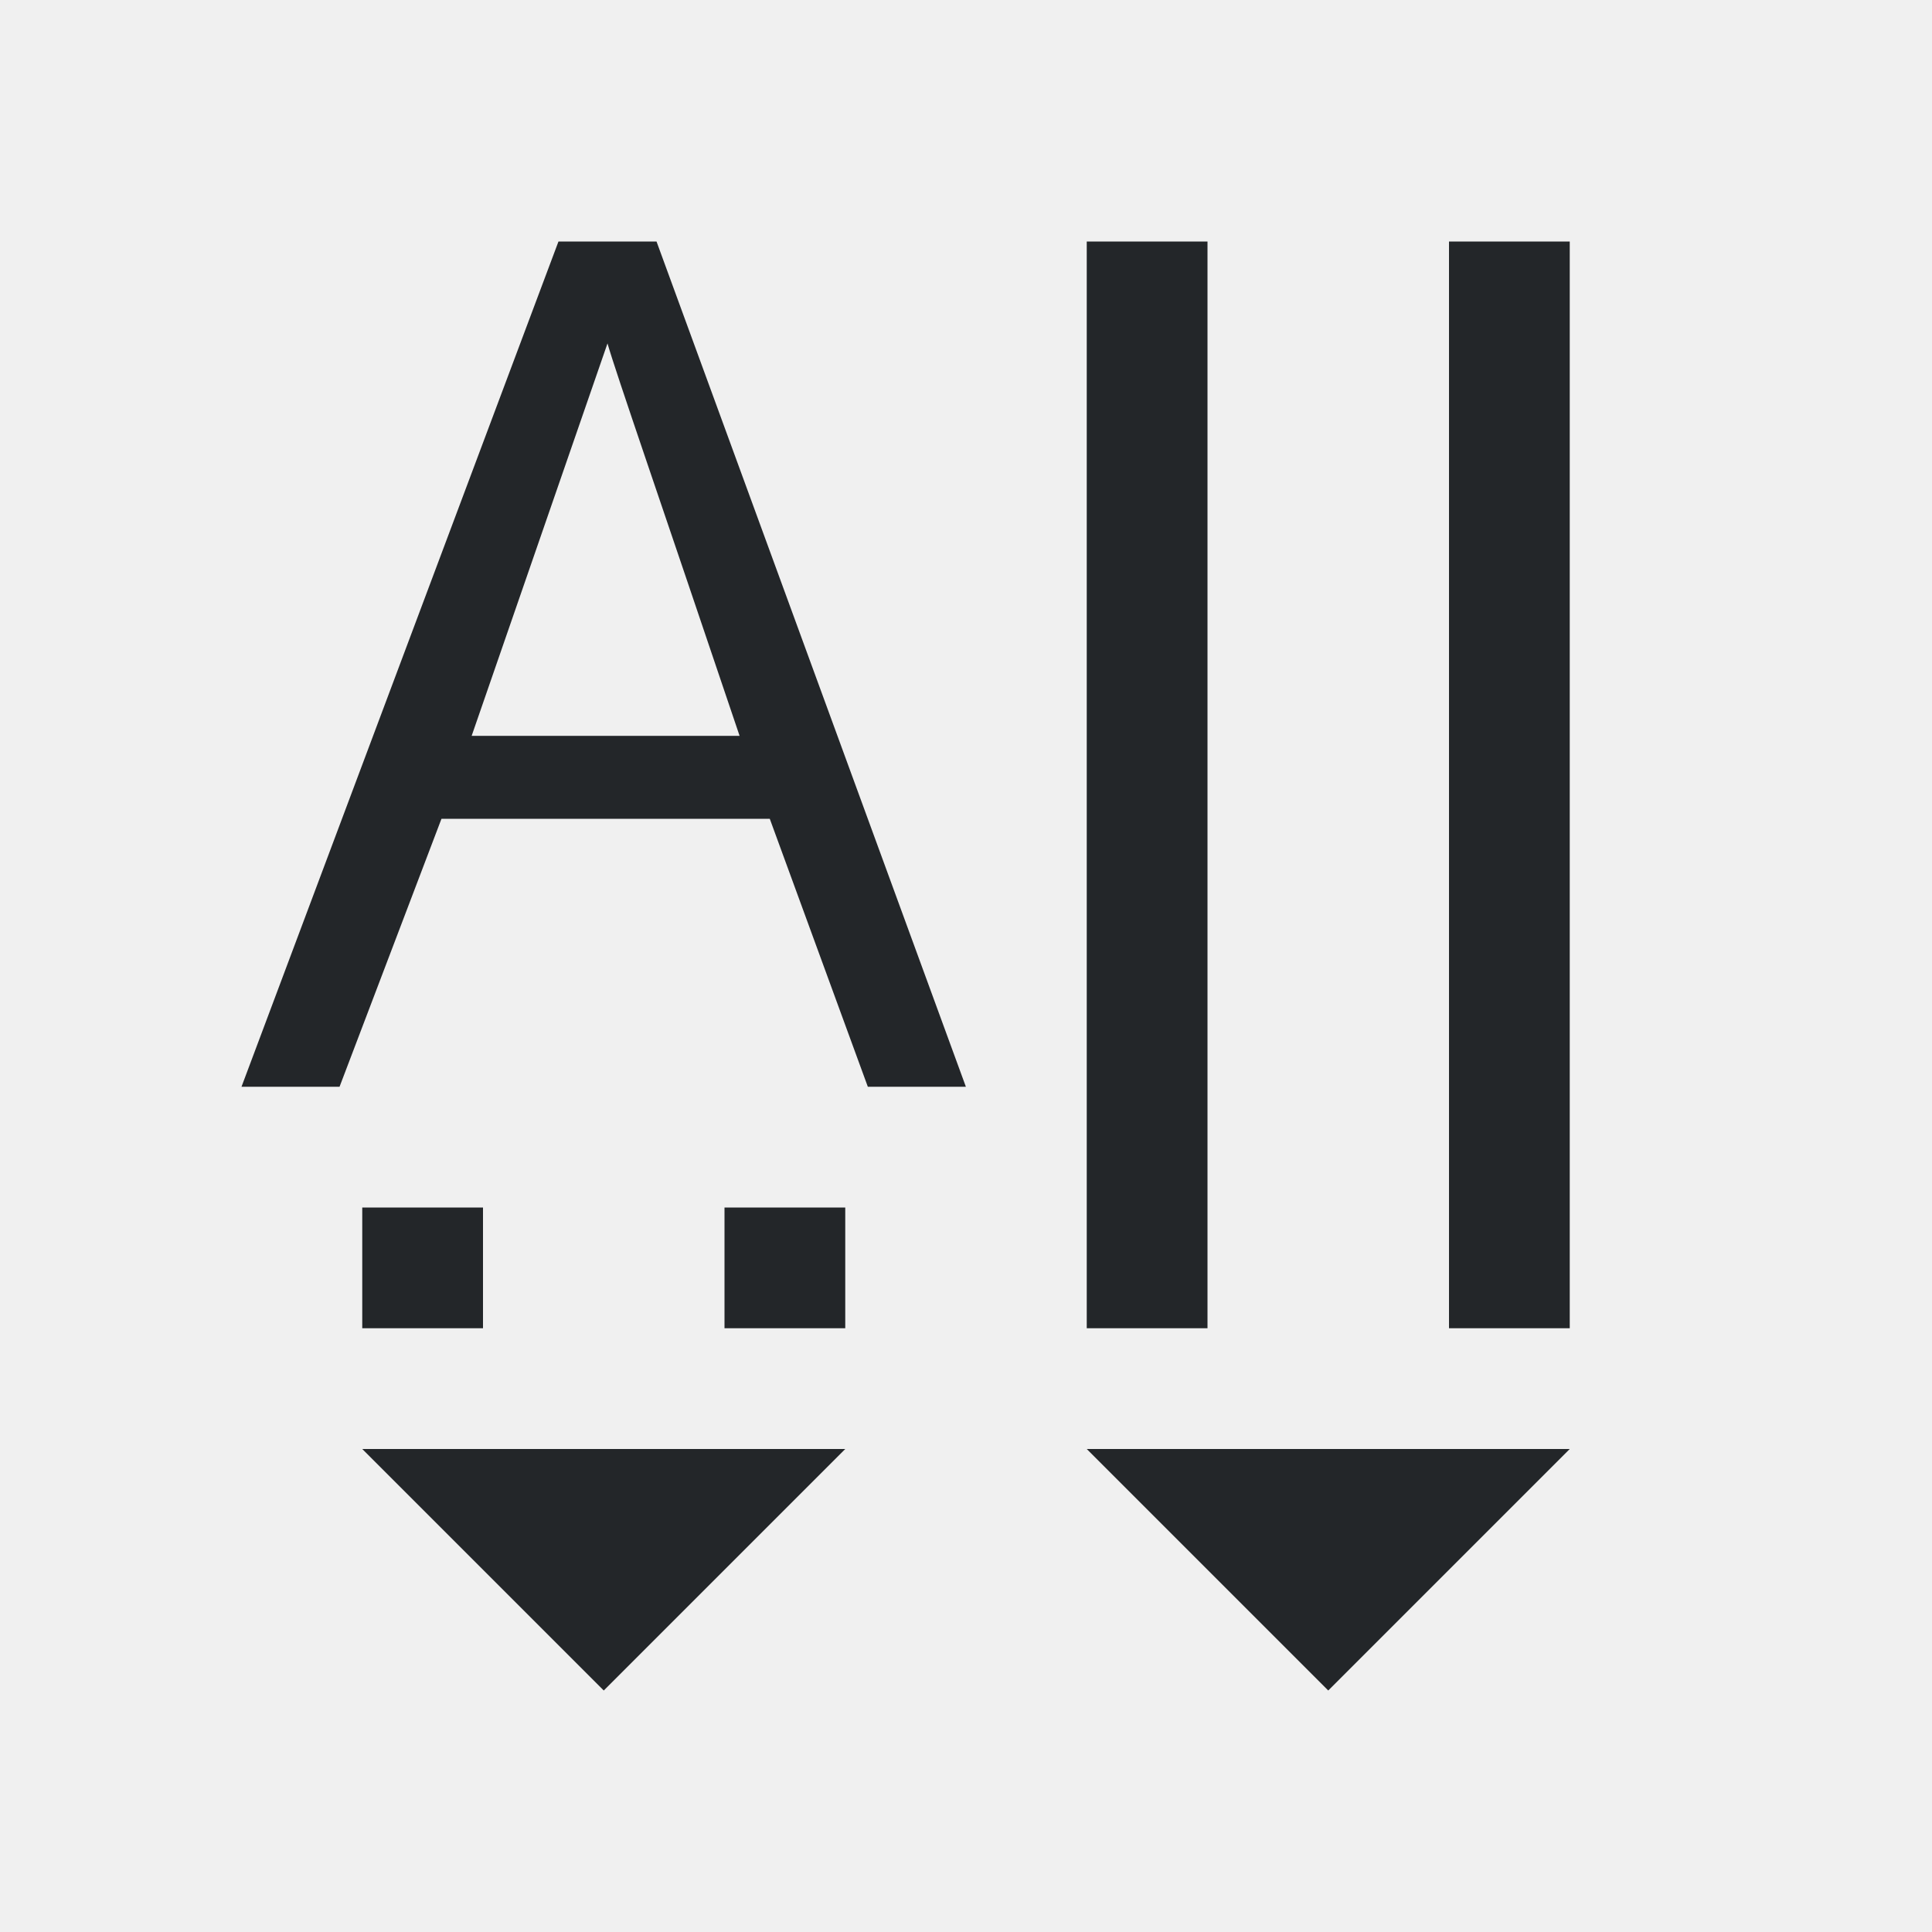
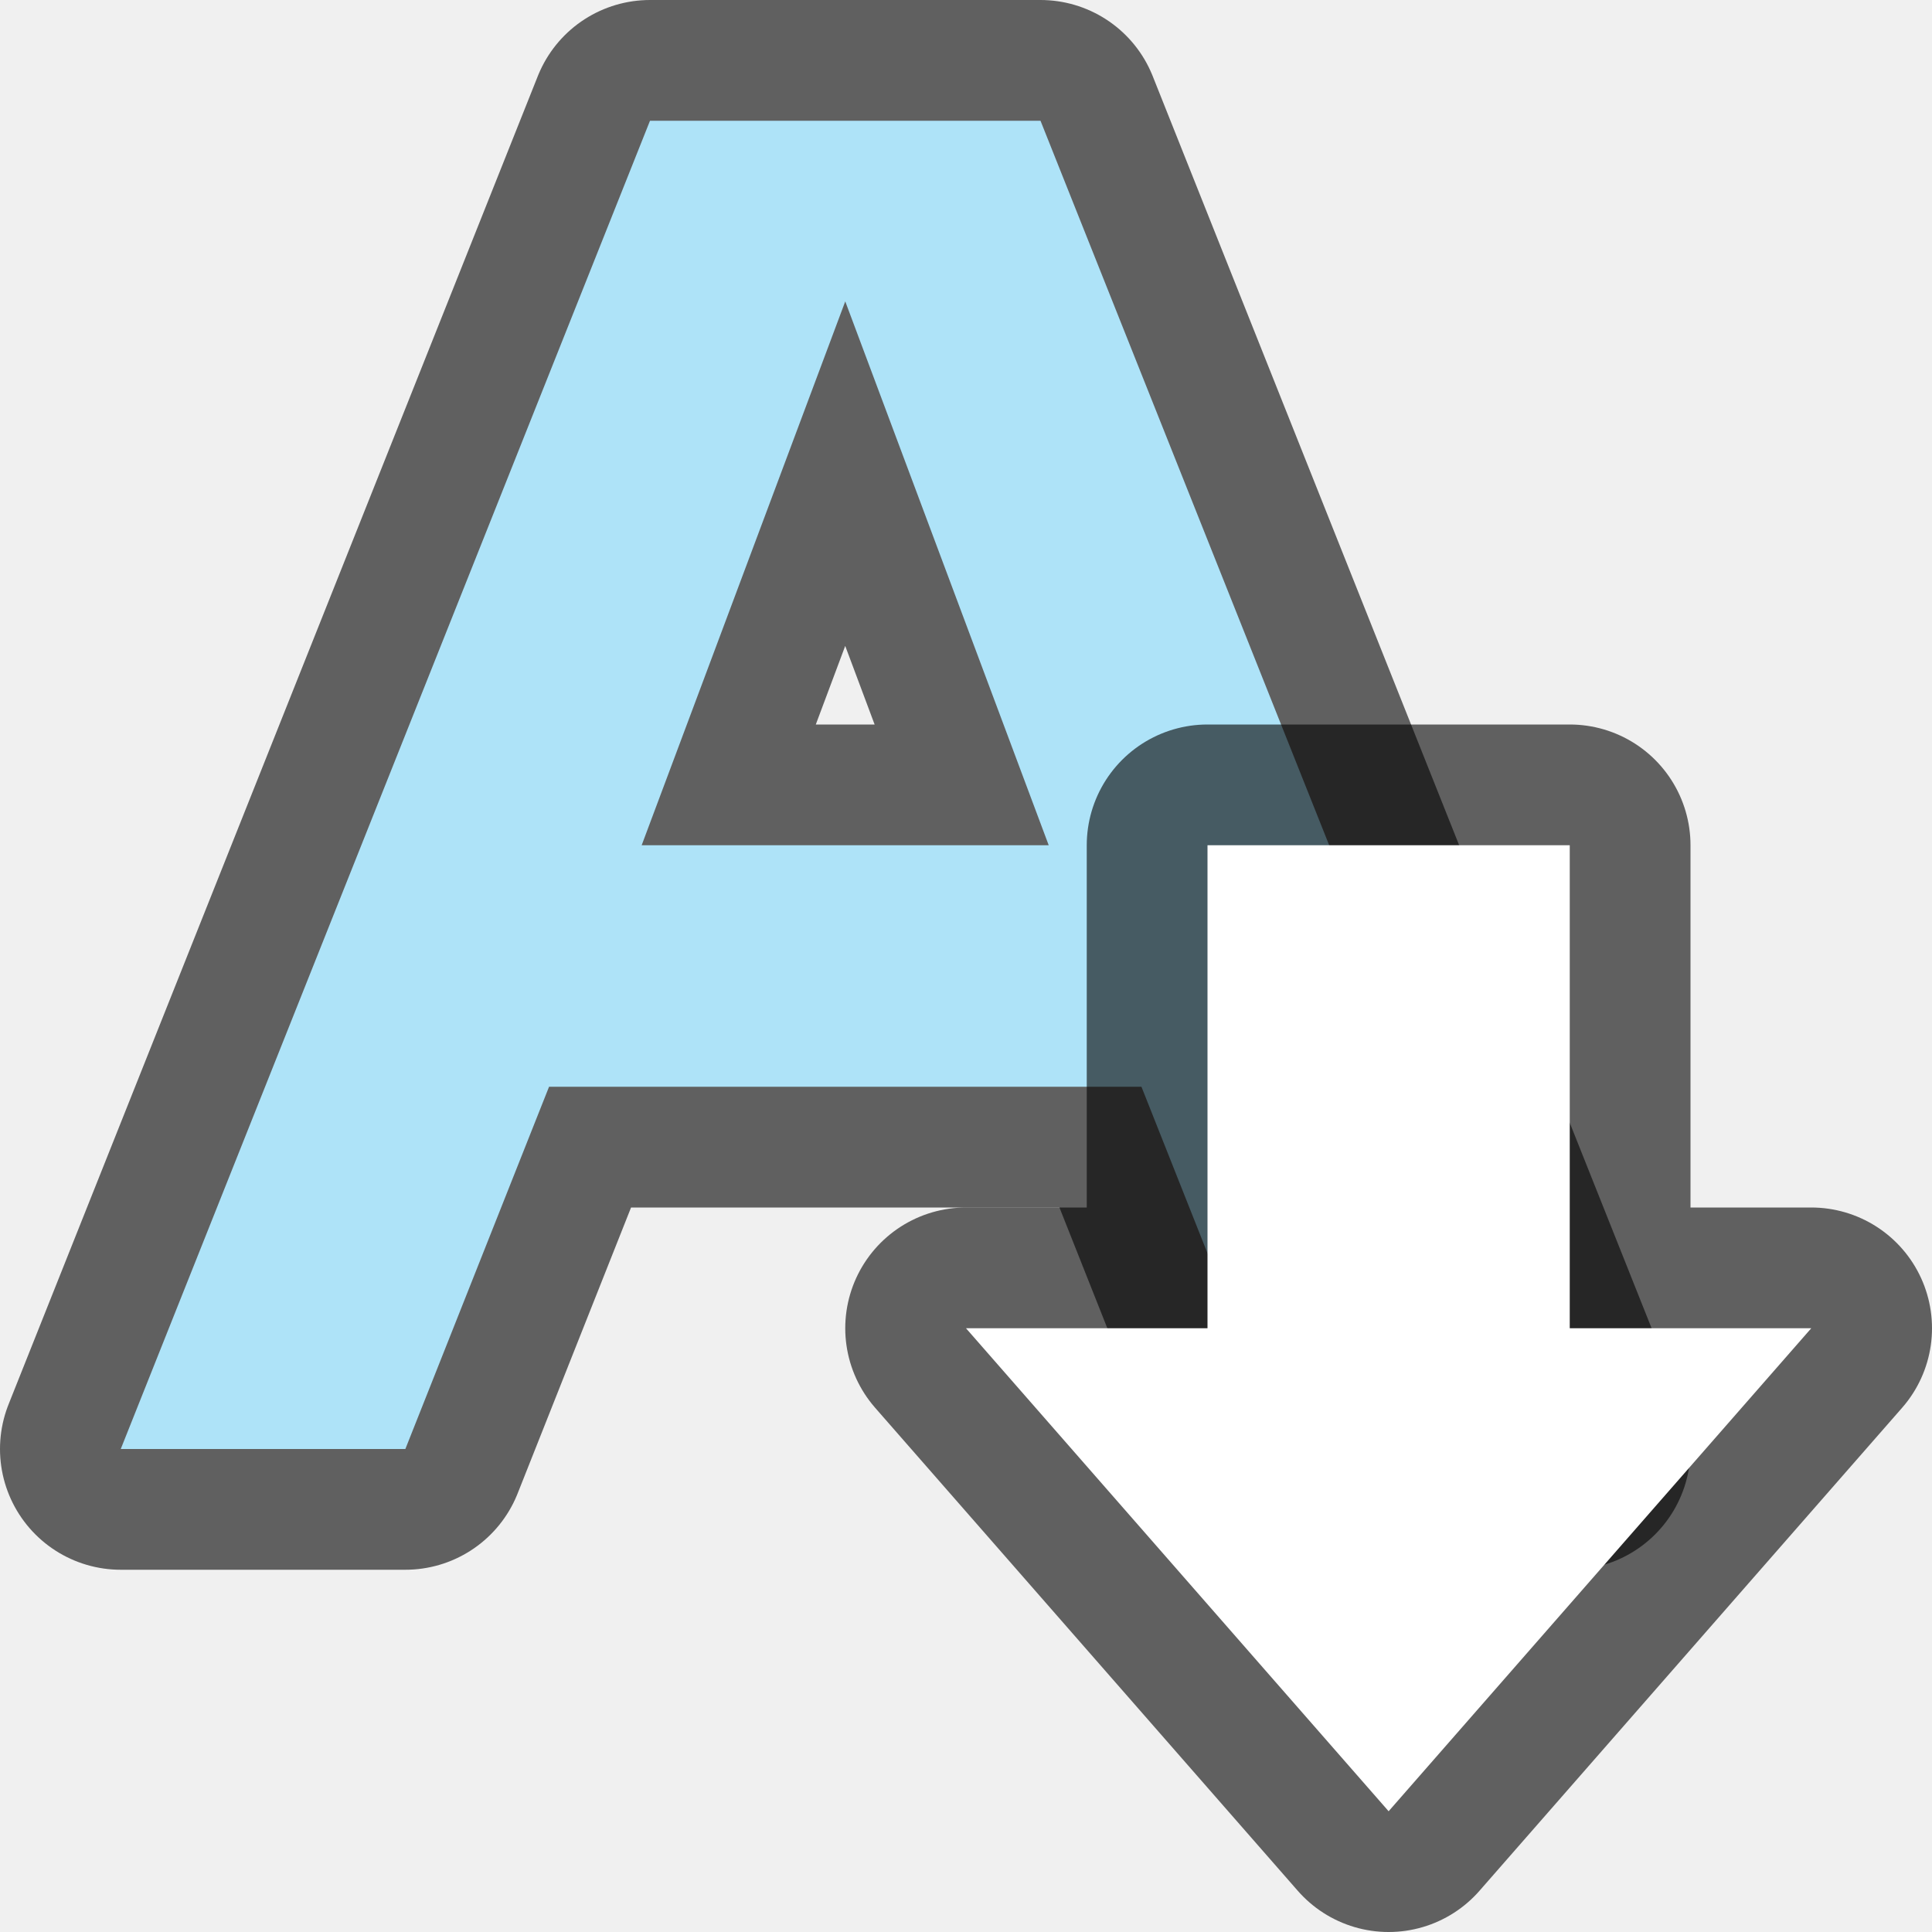
- <svg xmlns="http://www.w3.org/2000/svg" viewBox="0 0 16 16">/&gt;<path d="m4.625 2-2.625 7h.812l.844-2.219h2.719l.812 2.219h.812l-2.562-7zm4.375 0v9h1v-9zm3 0v9h1v-9zm-6.969.844c.068.239.443 1.32 1.094 3.25h-2.219zm-2.031 7.156v1h1v-1zm3 0v1h1v-1zm-3 2 2 2 2-2zm6 0 2 2 2-2z" fill="#232629" />
+ <svg xmlns="http://www.w3.org/2000/svg" viewBox="0 0 16 16" version="1.1" id="svg4">
+   <defs id="defs8" />
+   <path style="opacity:0.6;fill:#000000;fill-opacity:1;stroke:#000000;stroke-width:2;stroke-linejoin:round;stroke-miterlimit:4;stroke-dasharray:none" d="M 5.383,1 1,12 H 3.357 L 4.547,9 H 7 9.453 L 10.643,12 h 2.357 L 8.617,1 H 7 Z M 7,2.496 8.685,7 H 7 5.314 Z" id="path839-8" />
+   <path style="fill:#aee3f8;fill-opacity:1;stroke-width:1" d="M 5.383,1 1,12 H 3.357 L 4.547,9 H 7 9.453 L 10.643,12 h 2.357 L 8.617,1 H 7 Z M 7,2.496 8.685,7 H 7 5.314 Z" id="path4-3" />
+   <path style="opacity:0.6;fill:#000000;fill-opacity:1;stroke:#000000;stroke-width:2;stroke-linecap:butt;stroke-linejoin:round;stroke-miterlimit:4;stroke-dasharray:none;stroke-opacity:1" d="m 11.5,15 -3.5,-4 H 10 V 7 h 3 v 4 h 2 z" id="path839" />
+   <path id="path841" d="m 11.5,15 -3.5,-4 H 10 V 7 h 3 v 4 h 2 z" style="fill:#ffffff;fill-opacity:1;stroke:none;stroke-width:1px;stroke-linecap:butt;stroke-linejoin:miter;stroke-opacity:1" />
</svg>
